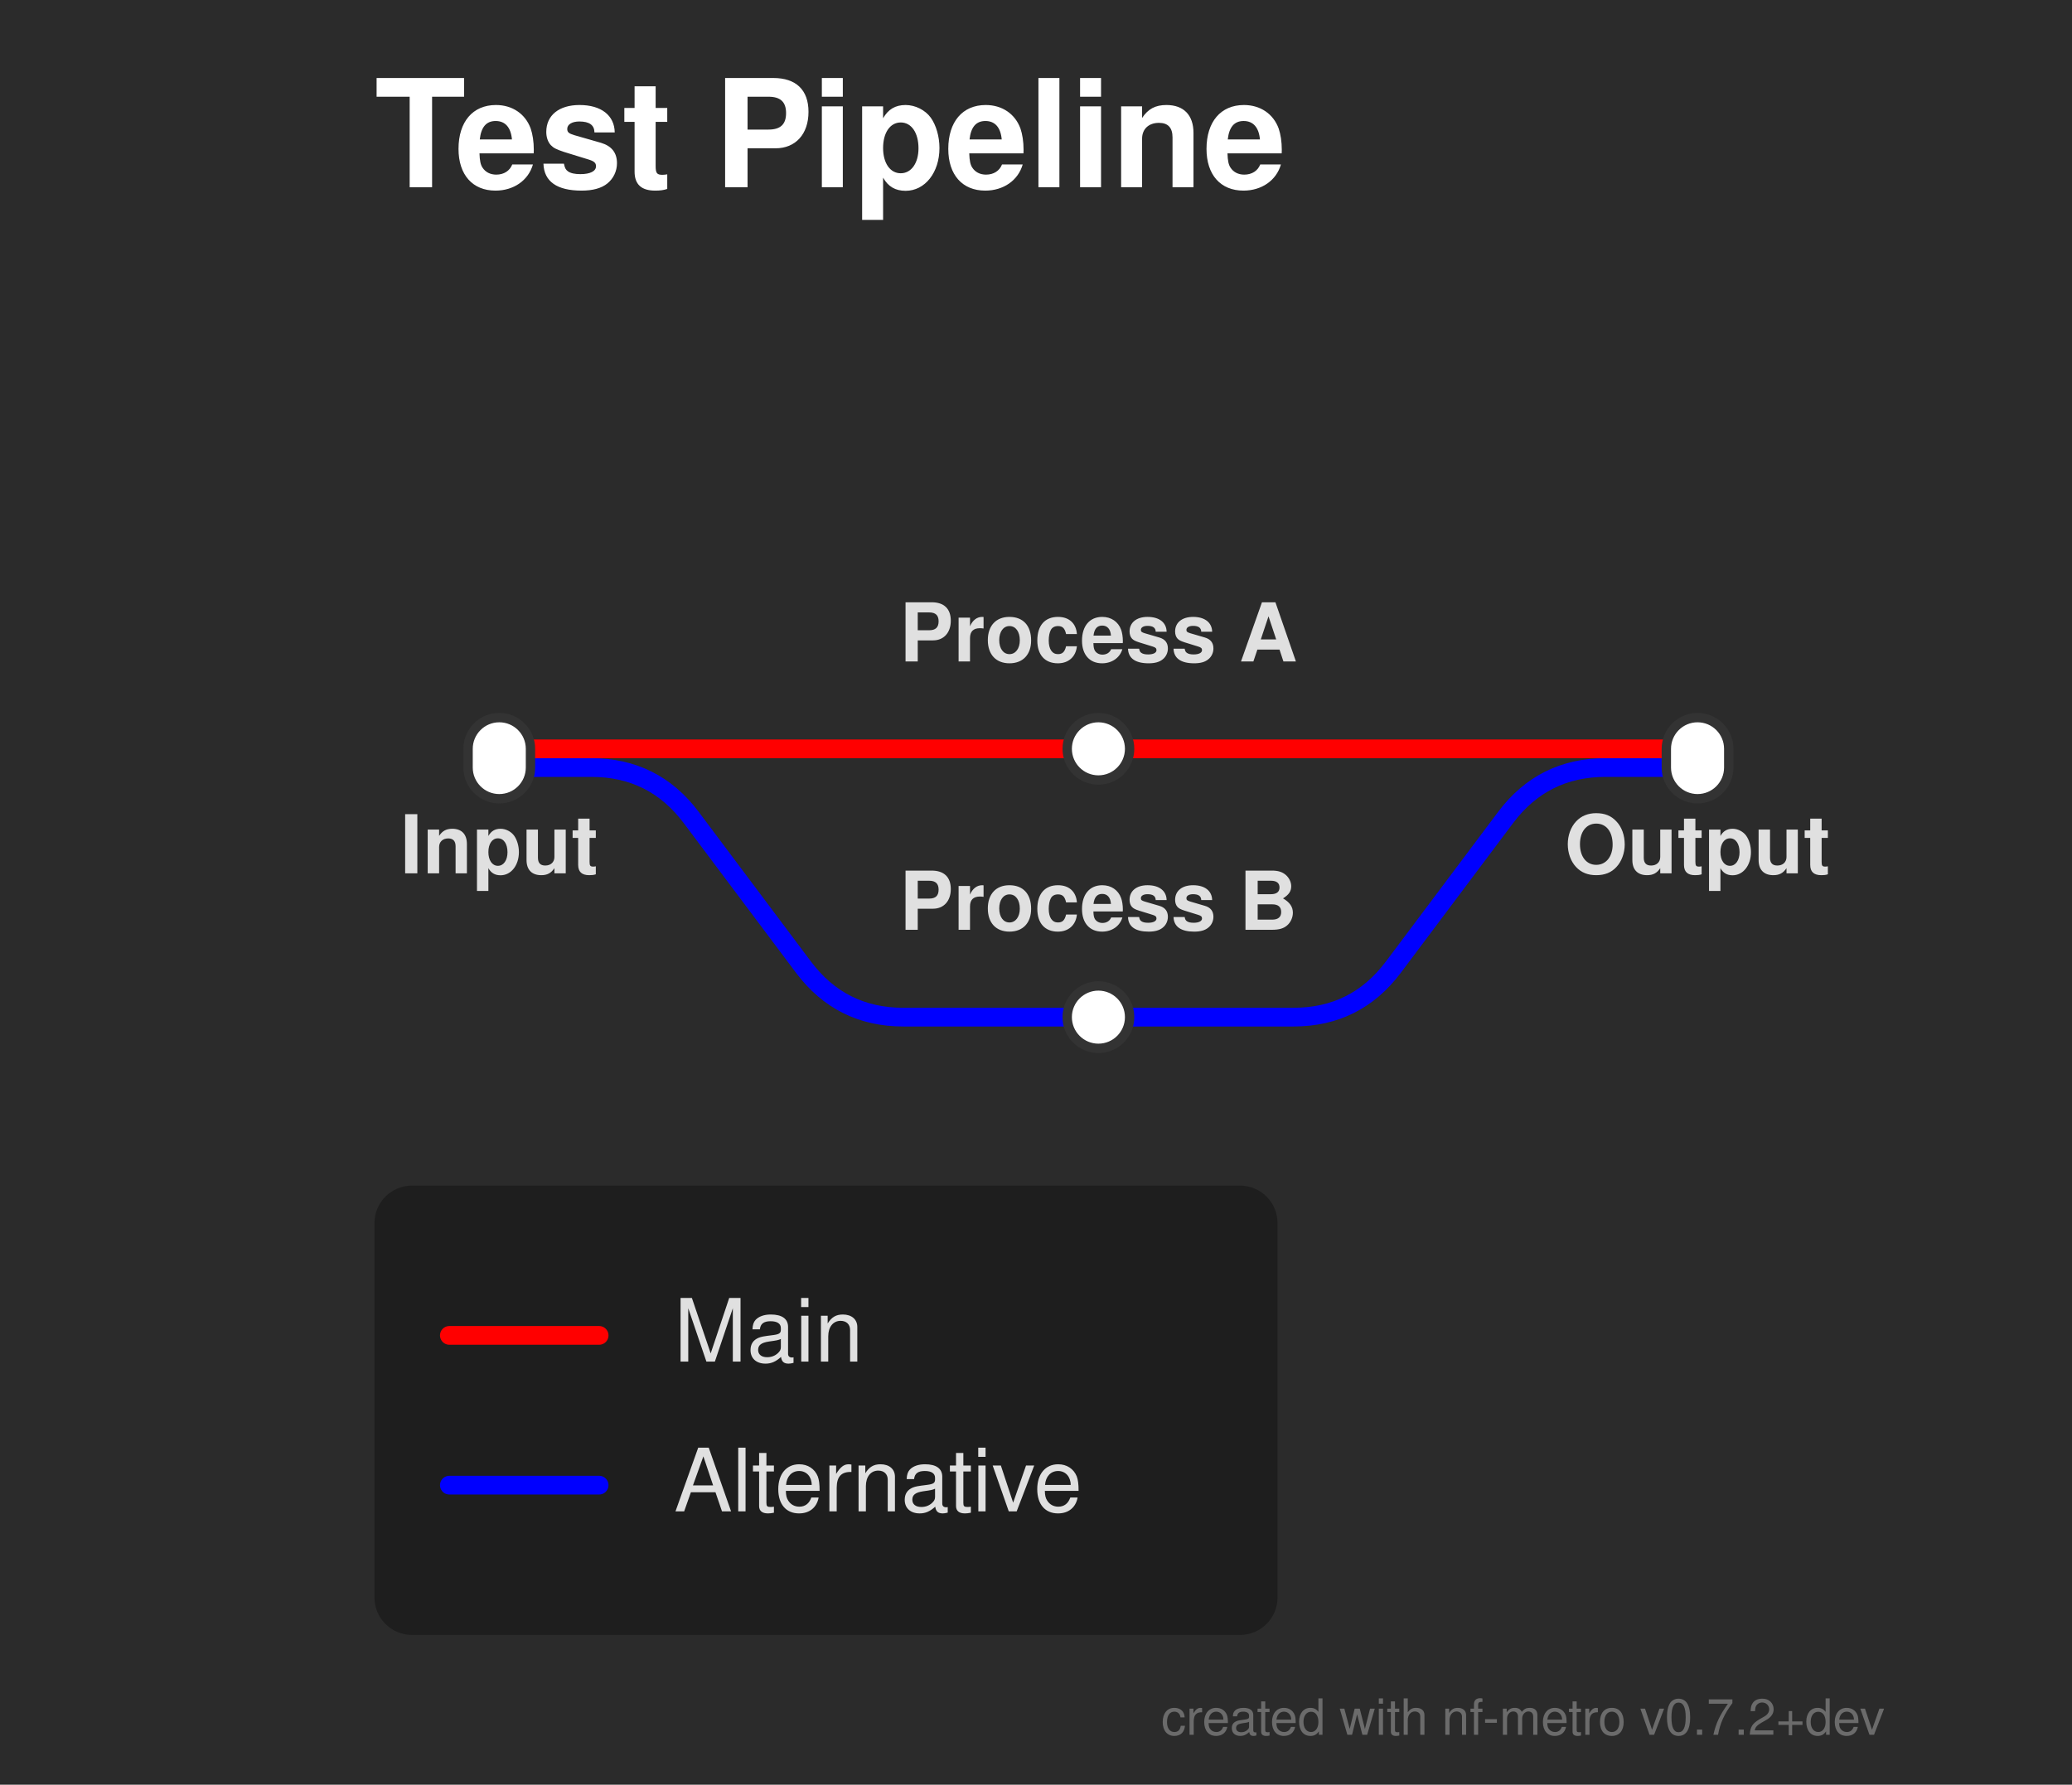
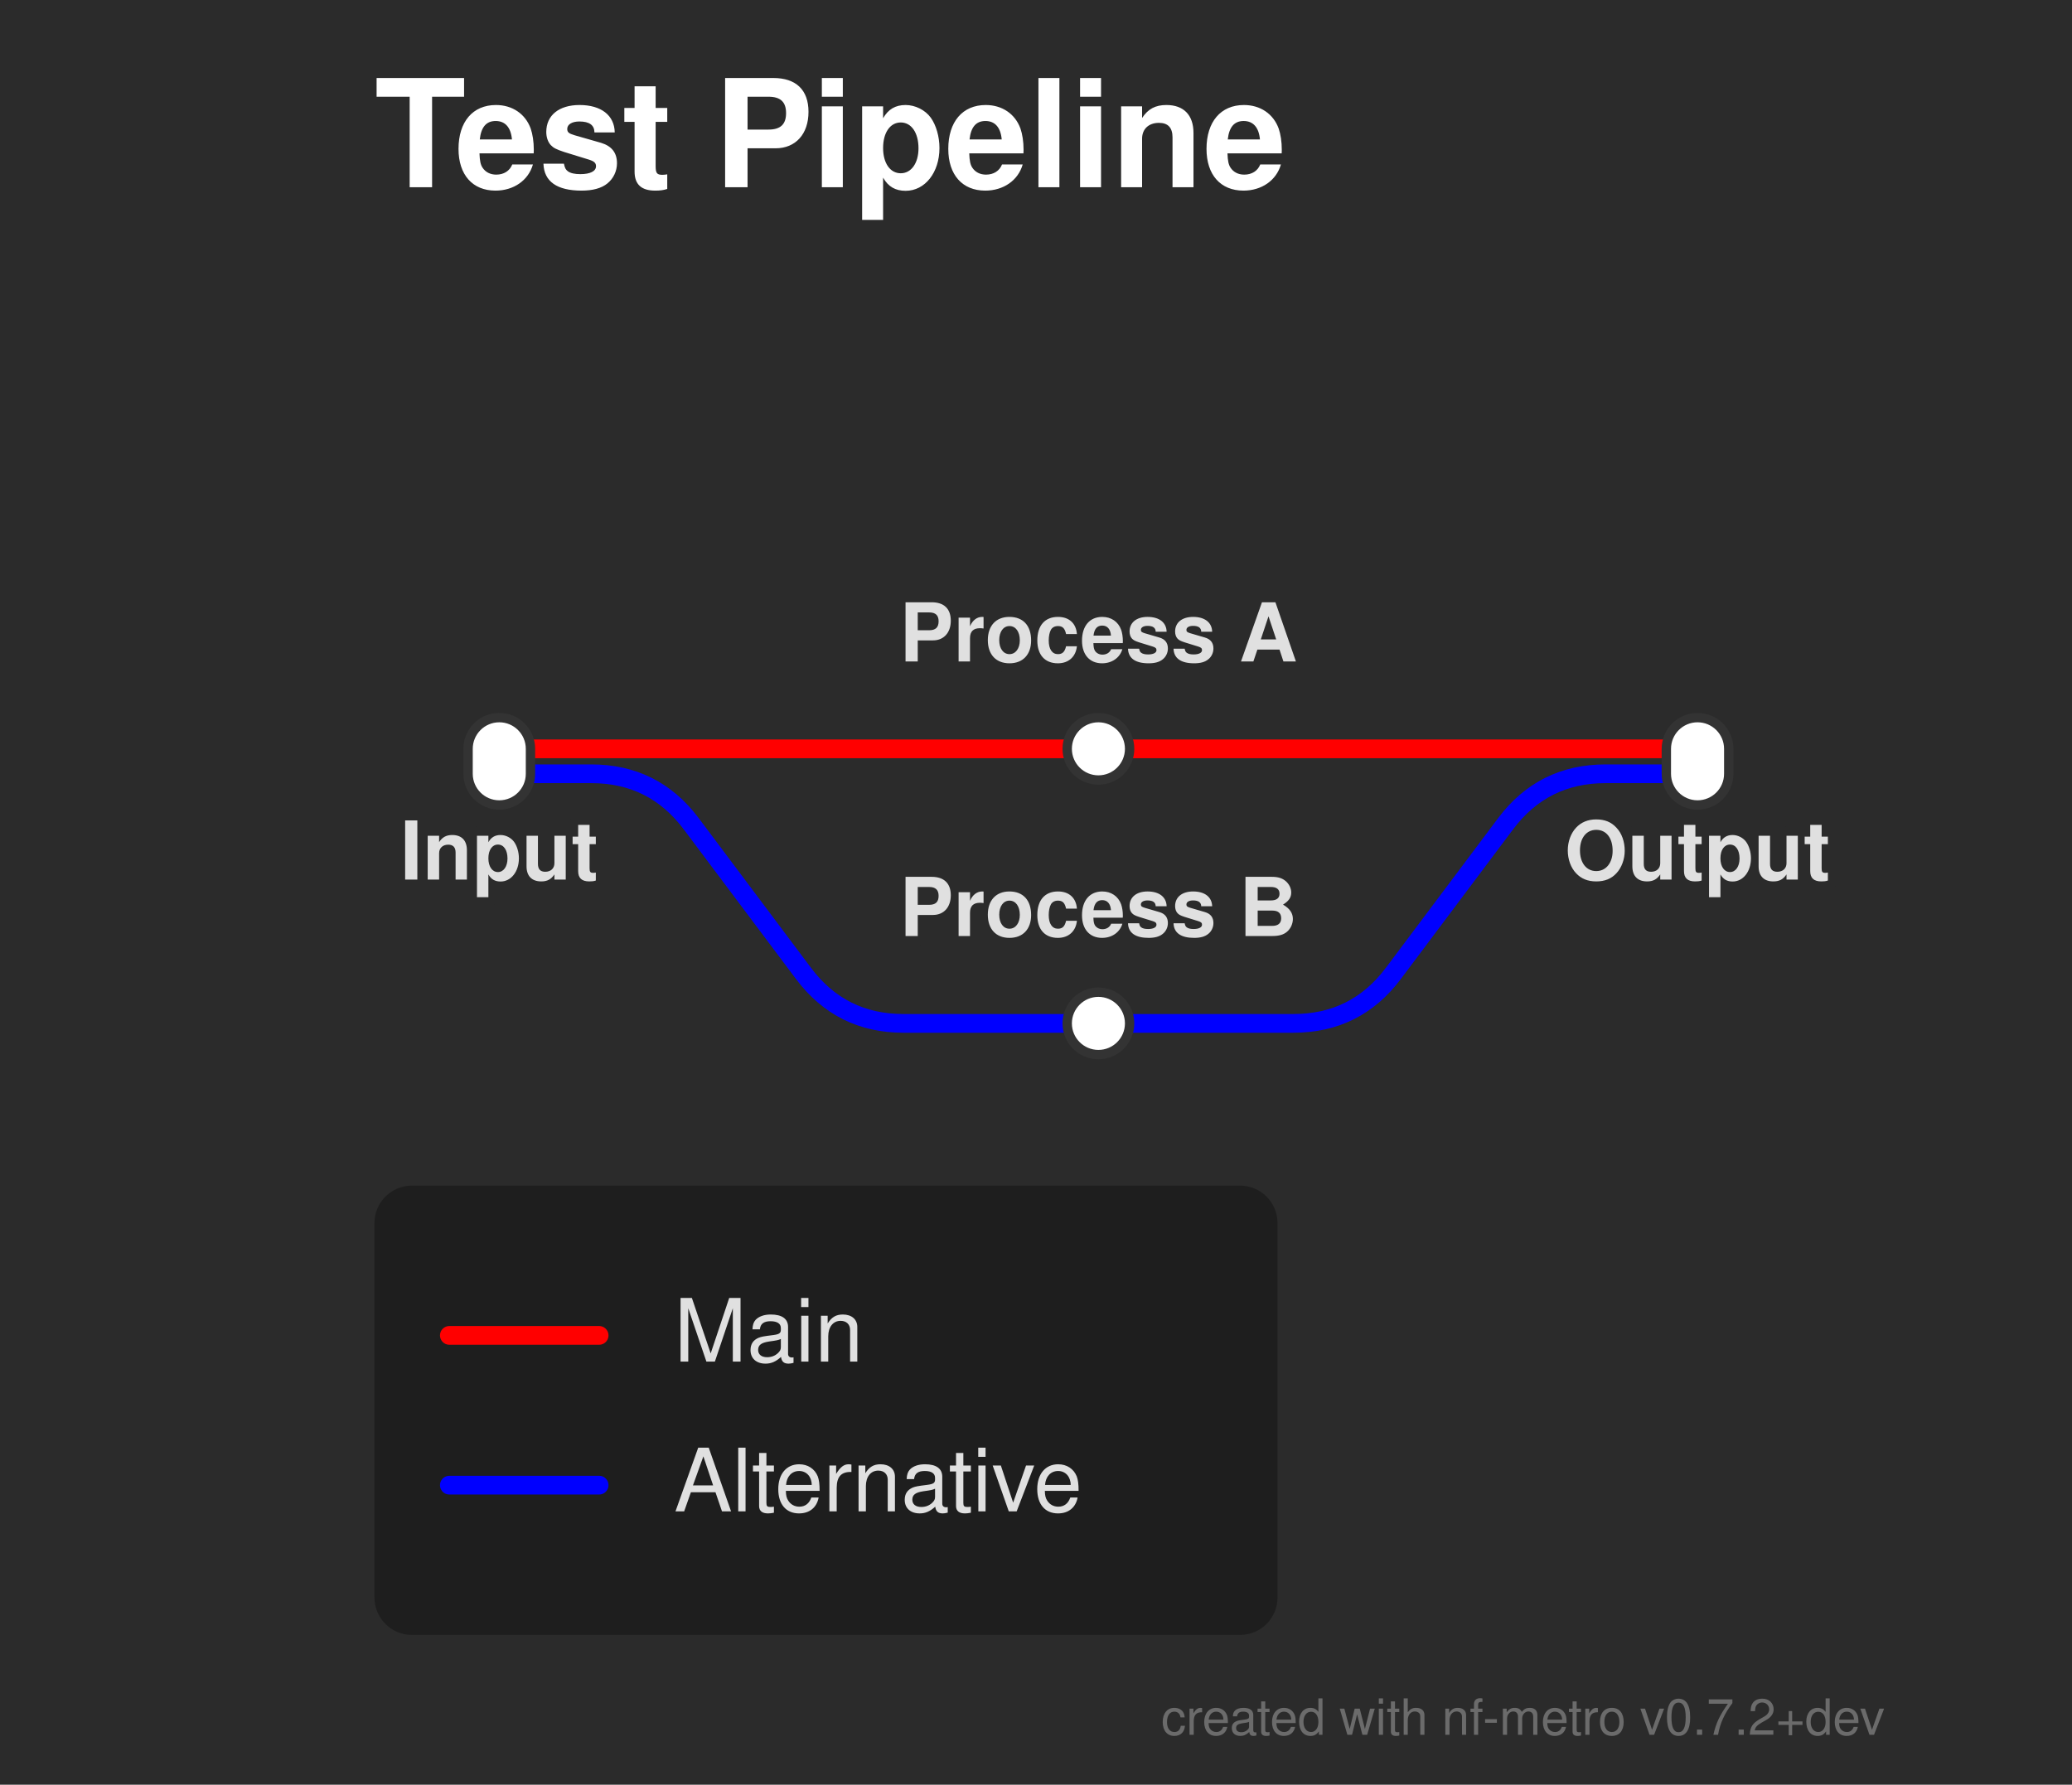
<svg xmlns="http://www.w3.org/2000/svg" width="332" height="286" viewBox="0 0 332 286">
  <defs>
</defs>
  <rect x="0" y="0" width="332" height="286" fill="#2b2b2b" />
  <text x="60.0" y="30.0" font-size="24.0" fill="#ffffff" font-family="'Helvetica Neue', Helvetica, Arial, sans-serif" font-weight="bold" class="nf-metro-title">Test Pipeline</text>
-   <path d="M80.0,123.0 L94.75,123.0 Q104.75,123.0,110.75,131.0 L128.75,155.0 Q134.75,163.0,144.75,163.0 L176.0,163.0" stroke="#0000ff" stroke-width="3.0" fill="none" stroke-linecap="round" stroke-linejoin="round" class="metro-line-alt" data-line-id="alt" />
-   <path d="M176.0,163.0 L207.25,163.0 Q217.25,163.0,223.25,155.0 L241.25,131.0 Q247.25,123.0,257.25,123.0 L272.0,123.0" stroke="#0000ff" stroke-width="3.0" fill="none" stroke-linecap="round" stroke-linejoin="round" class="metro-line-alt" data-line-id="alt" />
+   <path d="M80.0,124.0 L94.75,124.0 Q104.75,124.0,110.75,132.0 L128.75,156.0 Q134.75,164.0,144.75,164.0 L176.0,164.0" stroke="#0000ff" stroke-width="3.0" fill="none" stroke-linecap="round" stroke-linejoin="round" class="metro-line-alt" data-line-id="alt" />
+   <path d="M176.0,164.0 L207.25,164.0 Q217.25,164.0,223.25,156.0 L241.25,132.0 Q247.25,124.0,257.25,124.0 L272.0,124.0" stroke="#0000ff" stroke-width="3.0" fill="none" stroke-linecap="round" stroke-linejoin="round" class="metro-line-alt" data-line-id="alt" />
  <path d="M80.0,120.0 L176.0,120.0" stroke="#ff0000" stroke-width="3.0" stroke-linecap="round" class="metro-line-main" data-line-id="main" />
  <path d="M176.0,120.0 L272.0,120.0" stroke="#ff0000" stroke-width="3.0" stroke-linecap="round" class="metro-line-main" data-line-id="main" />
-   <rect x="75.0" y="115.0" width="10.0" height="13.0" rx="5.0" ry="5.0" fill="#ffffff" stroke="#333333" stroke-width="1.5" class="nf-metro-station" data-station-id="a" data-station-lines="alt,main" data-station-label="Input" />
+   <rect x="75.0" y="115.0" width="10.0" height="14.0" rx="5.0" ry="5.0" fill="#ffffff" stroke="#333333" stroke-width="1.5" class="nf-metro-station" data-station-id="a" data-station-lines="alt,main" data-station-label="Input" />
  <rect x="171.0" y="115.0" width="10.0" height="10.0" rx="5.0" ry="5.0" fill="#ffffff" stroke="#333333" stroke-width="1.5" class="nf-metro-station" data-station-id="b" data-station-lines="main" data-station-label="Process A" />
-   <rect x="171.0" y="158.0" width="10.0" height="10.0" rx="5.0" ry="5.0" fill="#ffffff" stroke="#333333" stroke-width="1.5" class="nf-metro-station" data-station-id="c" data-station-lines="alt" data-station-label="Process B" />
-   <rect x="267.0" y="115.0" width="10.0" height="13.0" rx="5.0" ry="5.0" fill="#ffffff" stroke="#333333" stroke-width="1.5" class="nf-metro-station" data-station-id="d" data-station-lines="alt,main" data-station-label="Output" />
-   <text x="80.0" y="134.0" font-size="13.0" fill="#e0e0e0" font-family="'Helvetica Neue', Helvetica, Arial, sans-serif" font-weight="bold" text-anchor="middle" dominant-baseline="hanging" data-station-id="a" class="nf-metro-station-label">Input</text>
+   <rect x="171.0" y="159.0" width="10.0" height="10.0" rx="5.0" ry="5.0" fill="#ffffff" stroke="#333333" stroke-width="1.5" class="nf-metro-station" data-station-id="c" data-station-lines="alt" data-station-label="Process B" />
+   <rect x="267.0" y="115.0" width="10.0" height="14.0" rx="5.0" ry="5.0" fill="#ffffff" stroke="#333333" stroke-width="1.5" class="nf-metro-station" data-station-id="d" data-station-lines="alt,main" data-station-label="Output" />
+   <text x="80.0" y="135.0" font-size="13.0" fill="#2b2b2b" stroke="#2b2b2b" stroke-width="3.0" stroke-linejoin="round" font-family="'Helvetica Neue', Helvetica, Arial, sans-serif" font-weight="bold" aria-hidden="true" text-anchor="middle" dominant-baseline="hanging">Input</text>
+   <text x="80.0" y="135.0" font-size="13.0" fill="#e0e0e0" font-family="'Helvetica Neue', Helvetica, Arial, sans-serif" font-weight="bold" text-anchor="middle" dominant-baseline="hanging" data-station-id="a" class="nf-metro-station-label">Input</text>
+   <text x="176.0" y="106.0" font-size="13.0" fill="#2b2b2b" stroke="#2b2b2b" stroke-width="3.0" stroke-linejoin="round" font-family="'Helvetica Neue', Helvetica, Arial, sans-serif" font-weight="bold" aria-hidden="true" text-anchor="middle" dominant-baseline="auto">Process A</text>
  <text x="176.0" y="106.0" font-size="13.0" fill="#e0e0e0" font-family="'Helvetica Neue', Helvetica, Arial, sans-serif" font-weight="bold" text-anchor="middle" dominant-baseline="auto" data-station-id="b" class="nf-metro-station-label">Process A</text>
-   <text x="176.0" y="149.0" font-size="13.0" fill="#e0e0e0" font-family="'Helvetica Neue', Helvetica, Arial, sans-serif" font-weight="bold" text-anchor="middle" dominant-baseline="auto" data-station-id="c" class="nf-metro-station-label">Process B</text>
-   <text x="272.0" y="134.0" font-size="13.0" fill="#e0e0e0" font-family="'Helvetica Neue', Helvetica, Arial, sans-serif" font-weight="bold" text-anchor="middle" dominant-baseline="hanging" data-station-id="d" class="nf-metro-station-label">Output</text>
+   <text x="176.0" y="150.0" font-size="13.0" fill="#2b2b2b" stroke="#2b2b2b" stroke-width="3.0" stroke-linejoin="round" font-family="'Helvetica Neue', Helvetica, Arial, sans-serif" font-weight="bold" aria-hidden="true" text-anchor="middle" dominant-baseline="auto">Process B</text>
+   <text x="176.0" y="150.0" font-size="13.0" fill="#e0e0e0" font-family="'Helvetica Neue', Helvetica, Arial, sans-serif" font-weight="bold" text-anchor="middle" dominant-baseline="auto" data-station-id="c" class="nf-metro-station-label">Process B</text>
+   <text x="272.0" y="135.0" font-size="13.0" fill="#2b2b2b" stroke="#2b2b2b" stroke-width="3.0" stroke-linejoin="round" font-family="'Helvetica Neue', Helvetica, Arial, sans-serif" font-weight="bold" aria-hidden="true" text-anchor="middle" dominant-baseline="hanging">Output</text>
+   <text x="272.0" y="135.0" font-size="13.0" fill="#e0e0e0" font-family="'Helvetica Neue', Helvetica, Arial, sans-serif" font-weight="bold" text-anchor="middle" dominant-baseline="hanging" data-station-id="d" class="nf-metro-station-label">Output</text>
  <rect x="60.0" y="190.0" width="144.7" height="72.0" rx="6" ry="6" fill="rgba(0, 0, 0, 0.3)" />
  <path d="M72.0,214.0 L96.0,214.0" stroke="#ff0000" stroke-width="3.0" stroke-linecap="round" />
  <text x="108.0" y="214.0" font-size="14.0" fill="#e0e0e0" font-family="'Helvetica Neue', Helvetica, Arial, sans-serif" dy="0.3em">Main</text>
  <path d="M72.0,238.0 L96.0,238.0" stroke="#0000ff" stroke-width="3.0" stroke-linecap="round" />
  <text x="108.0" y="238.0" font-size="14.0" fill="#e0e0e0" font-family="'Helvetica Neue', Helvetica, Arial, sans-serif" dy="0.3em">Alternative</text>
  <text x="302.0" y="278.0" font-size="8" fill="rgba(150, 150, 150, 0.6)" font-family="'Helvetica Neue', Helvetica, Arial, sans-serif" text-anchor="end">created with nf-metro v0.7.2+dev</text>
</svg>
